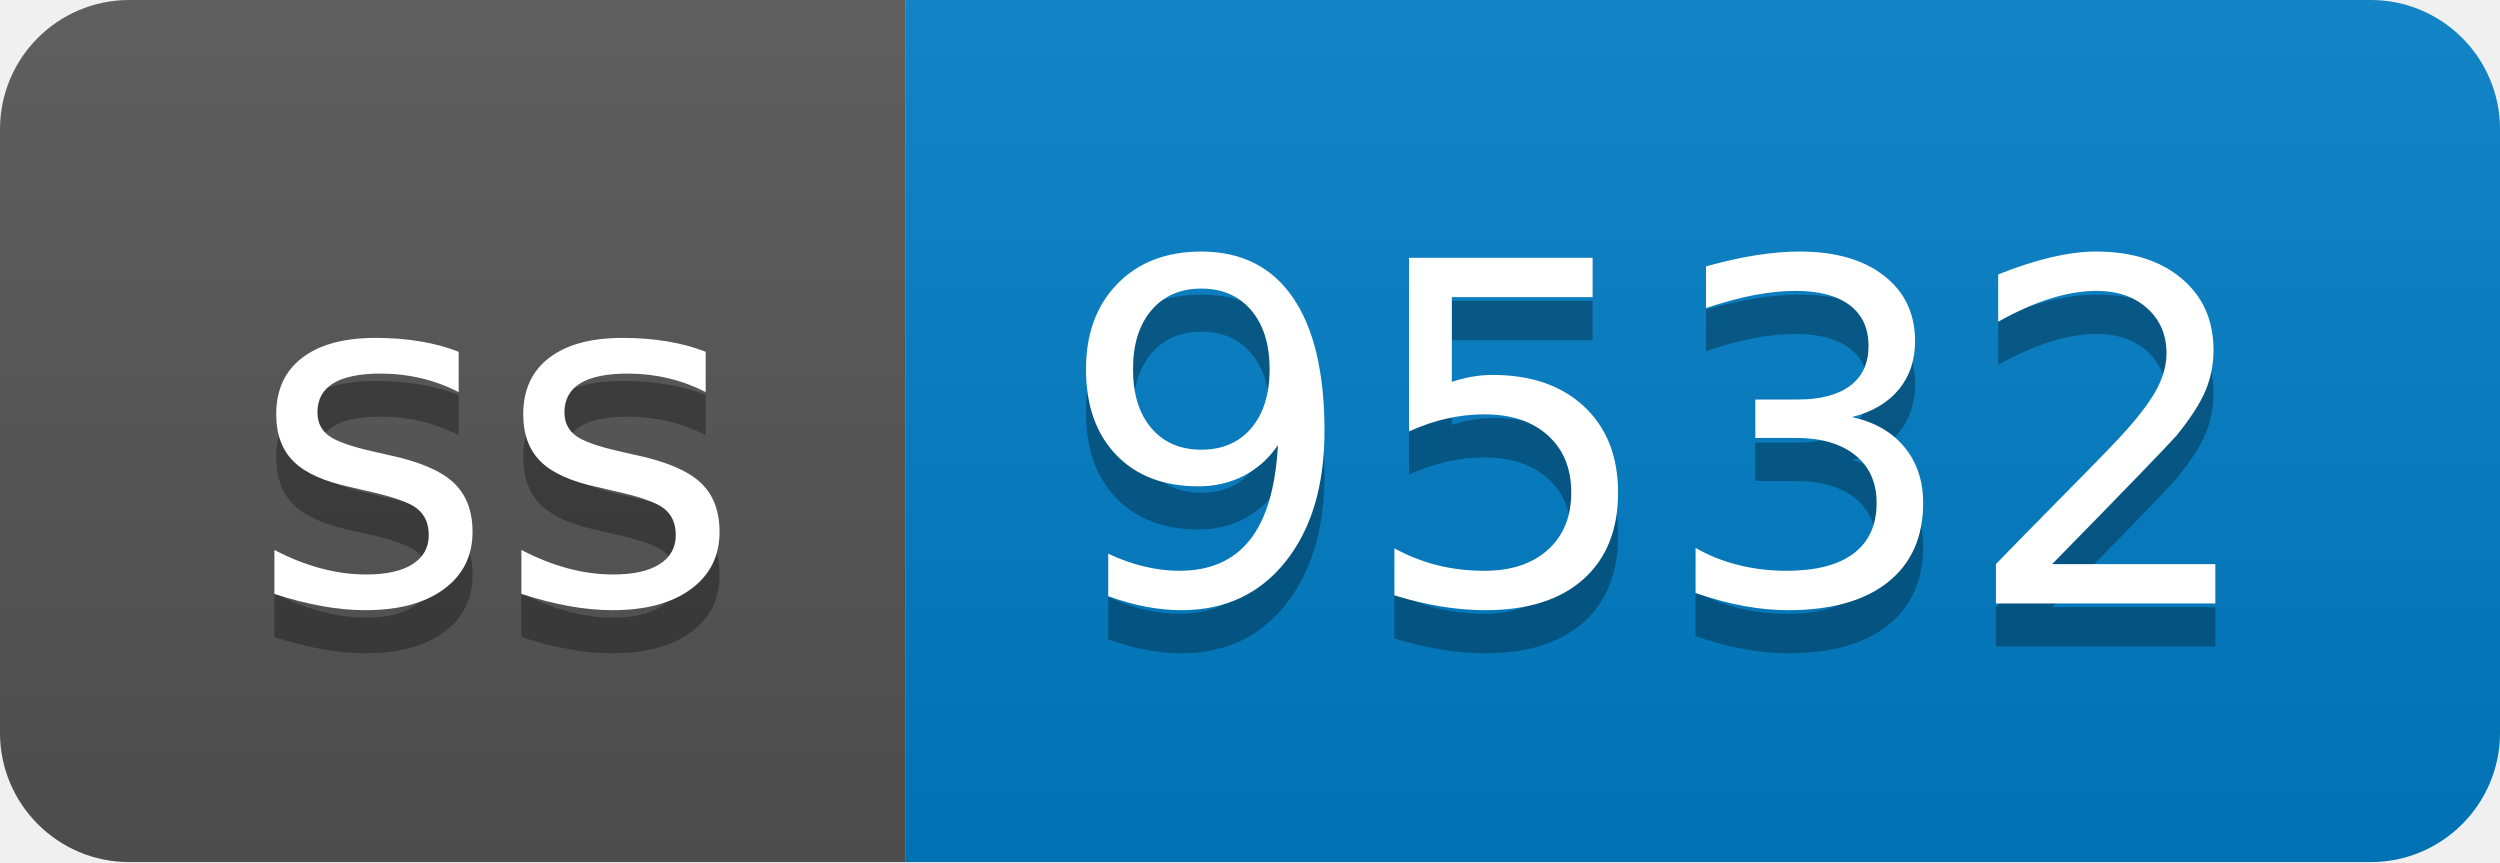
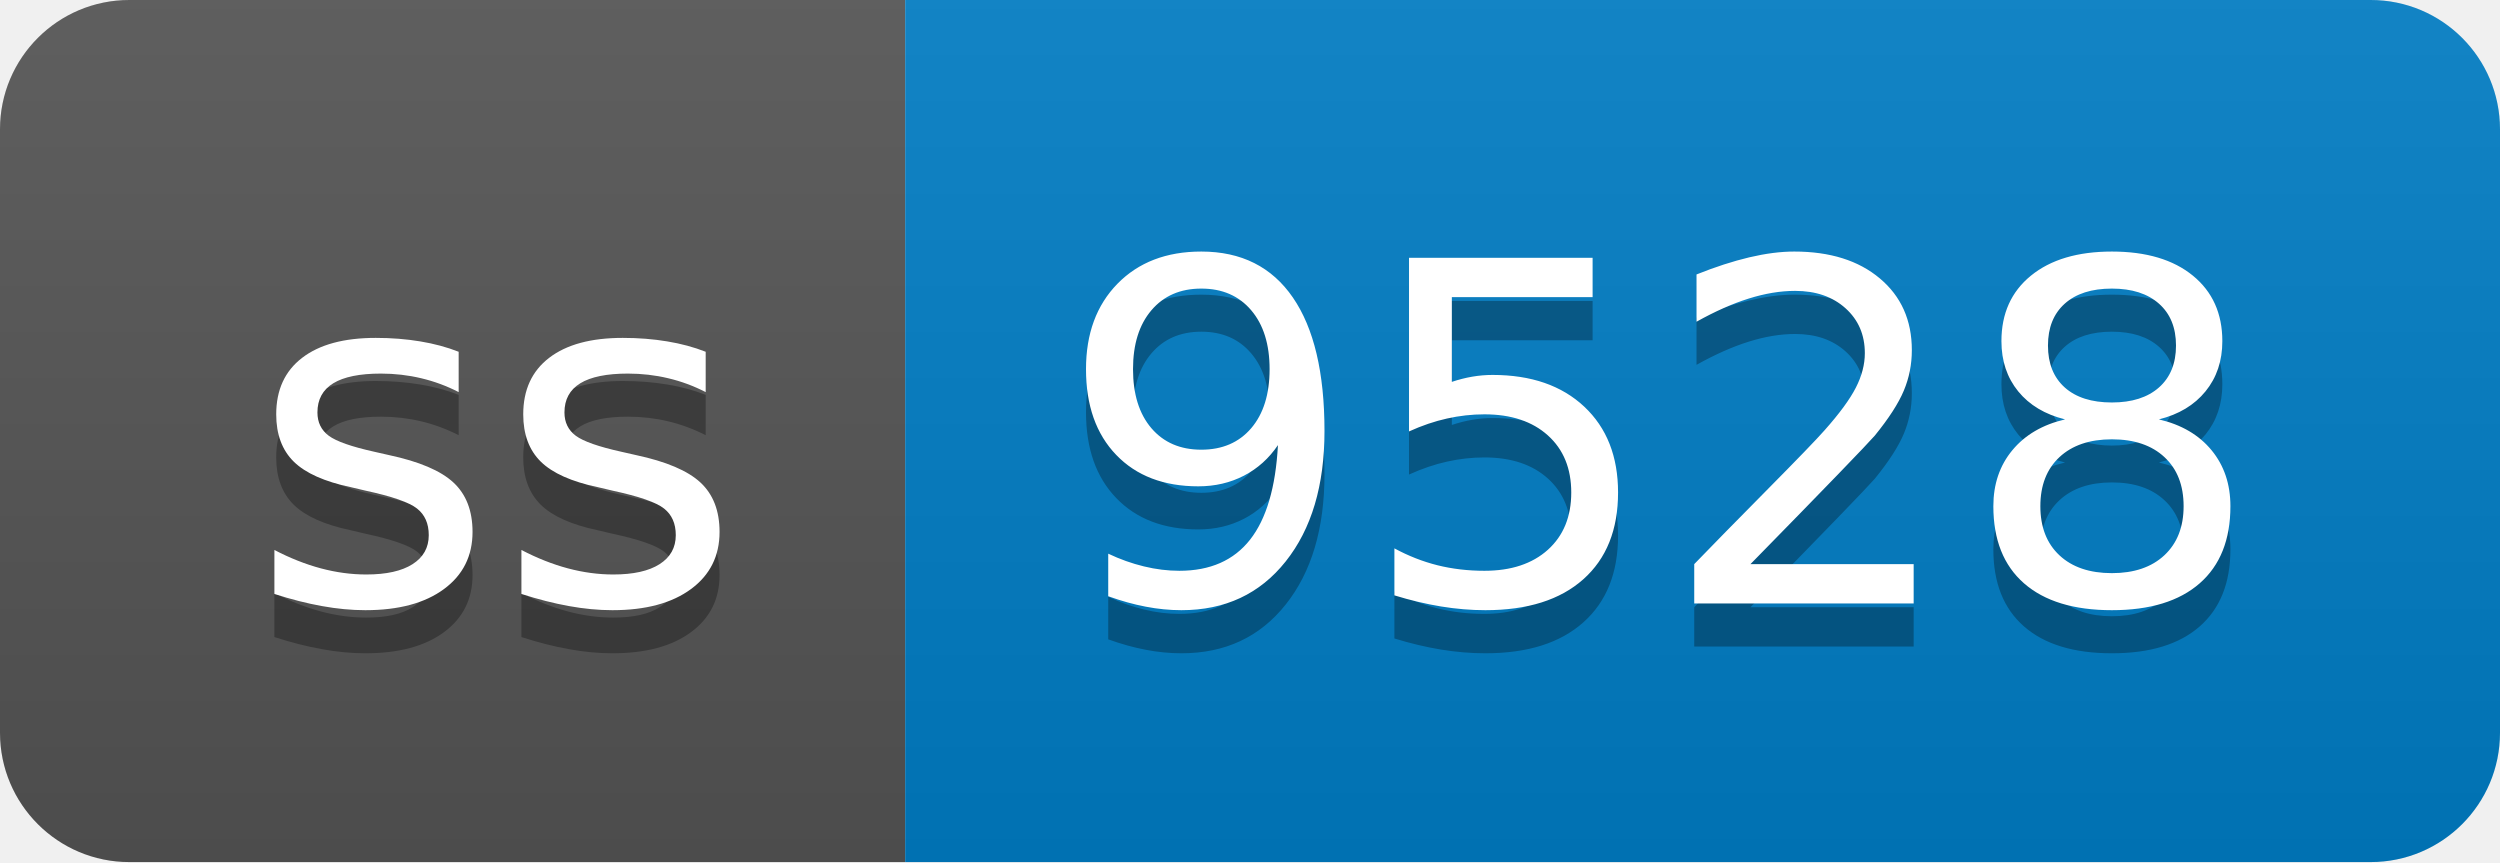
- <svg xmlns="http://www.w3.org/2000/svg" width="58" height="20" role="img" aria-label="ss: 9532">
+ <svg xmlns="http://www.w3.org/2000/svg" width="58" height="20" role="img" aria-label="ss: 9528">
  <linearGradient id="s" x2="0" y2="100%">
    <stop offset="0" stop-color="#bbb" stop-opacity=".1" />
    <stop offset="1" stop-opacity=".1" />
  </linearGradient>
  <clipPath id="r">
    <rect width="58" height="20" rx="3" fill="#fff" />
  </clipPath>
  <g clip-path="url(#r)">
    <rect width="21" height="20" fill="#555" />
    <rect x="21" width="37" height="20" fill="#007ec6" />
    <rect width="58" height="20" fill="url(#s)" />
  </g>
  <g fill="#fff" text-anchor="middle" font-family="Verdana,Geneva,DejaVu Sans,sans-serif" text-rendering="geometricPrecision" font-size="110">
    <text aria-hidden="true" x="115" y="150" fill="#010101" fill-opacity=".3" transform="scale(.1)" textLength="110">ss</text>
    <text x="115" y="140" transform="scale(.1)" fill="#fff" textLength="110">ss</text>
-     <text aria-hidden="true" x="385" y="150" fill="#010101" fill-opacity=".3" transform="scale(.1)" textLength="270">9532</text>
-     <text x="385" y="140" transform="scale(.1)" fill="#fff" textLength="270">9532</text>
+     <text aria-hidden="true" x="385" y="150" fill="#010101" fill-opacity=".3" transform="scale(.1)" textLength="270">9528</text>
+     <text x="385" y="140" transform="scale(.1)" fill="#fff" textLength="270">9528</text>
  </g>
</svg>
